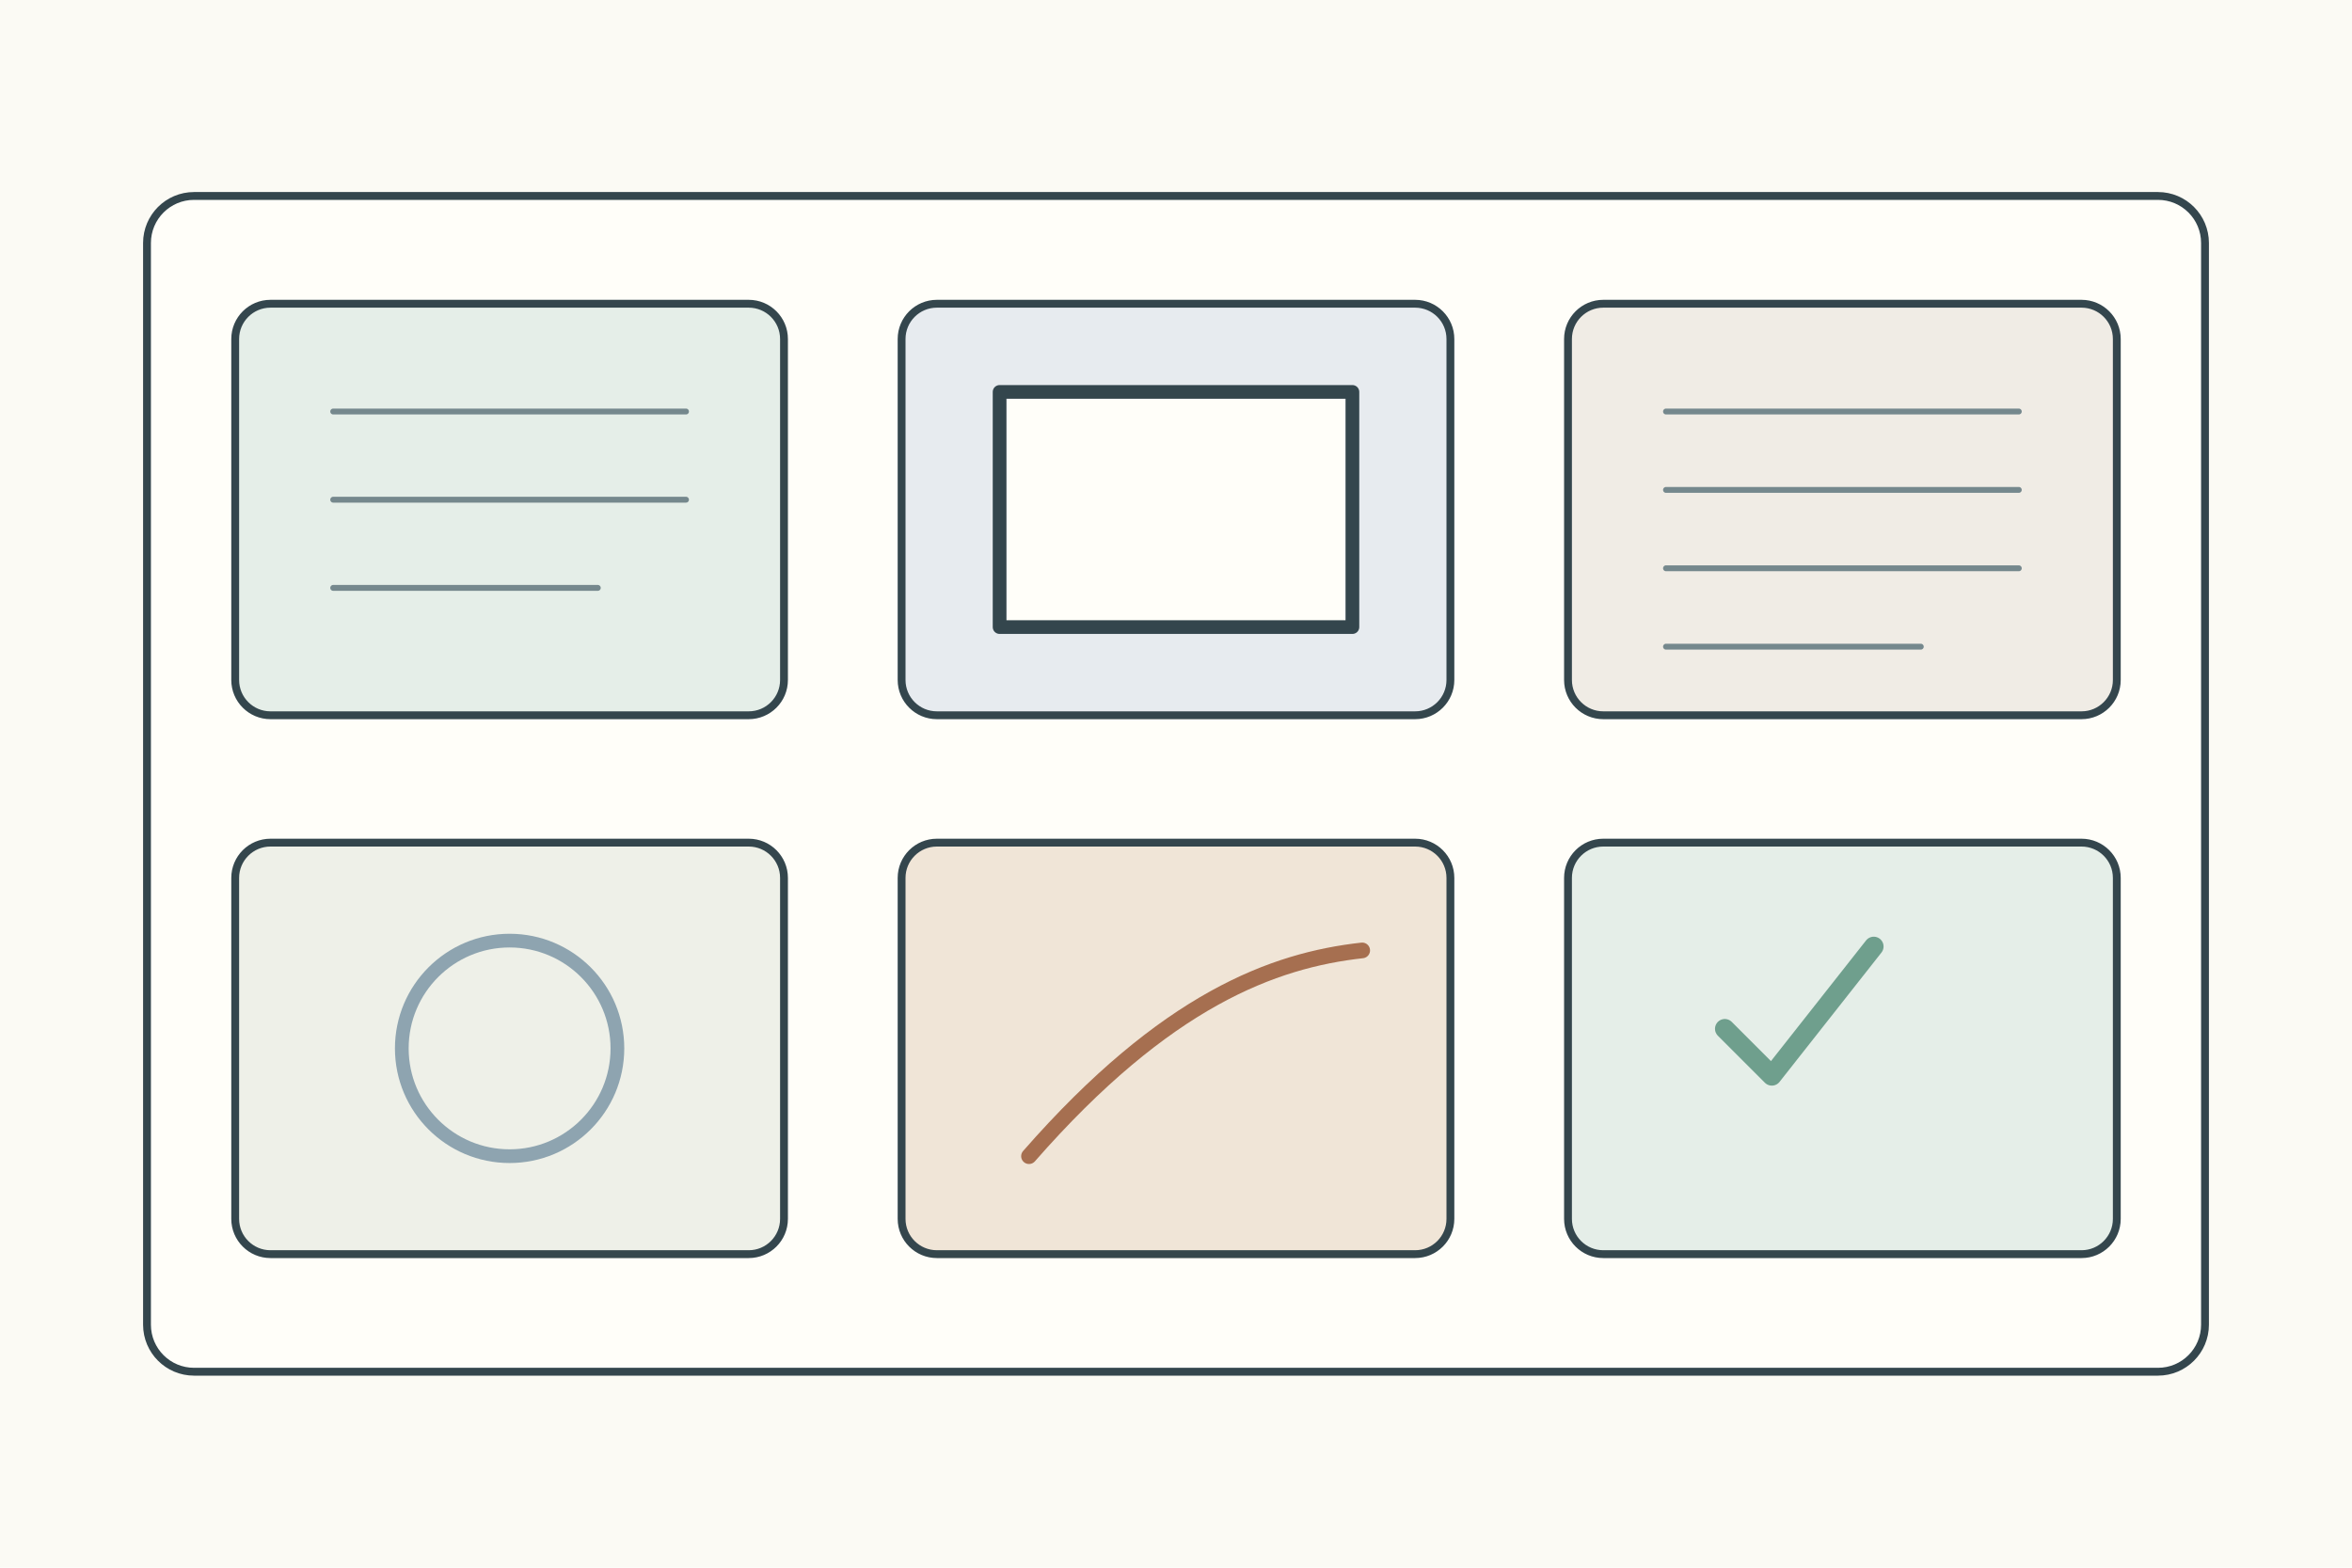
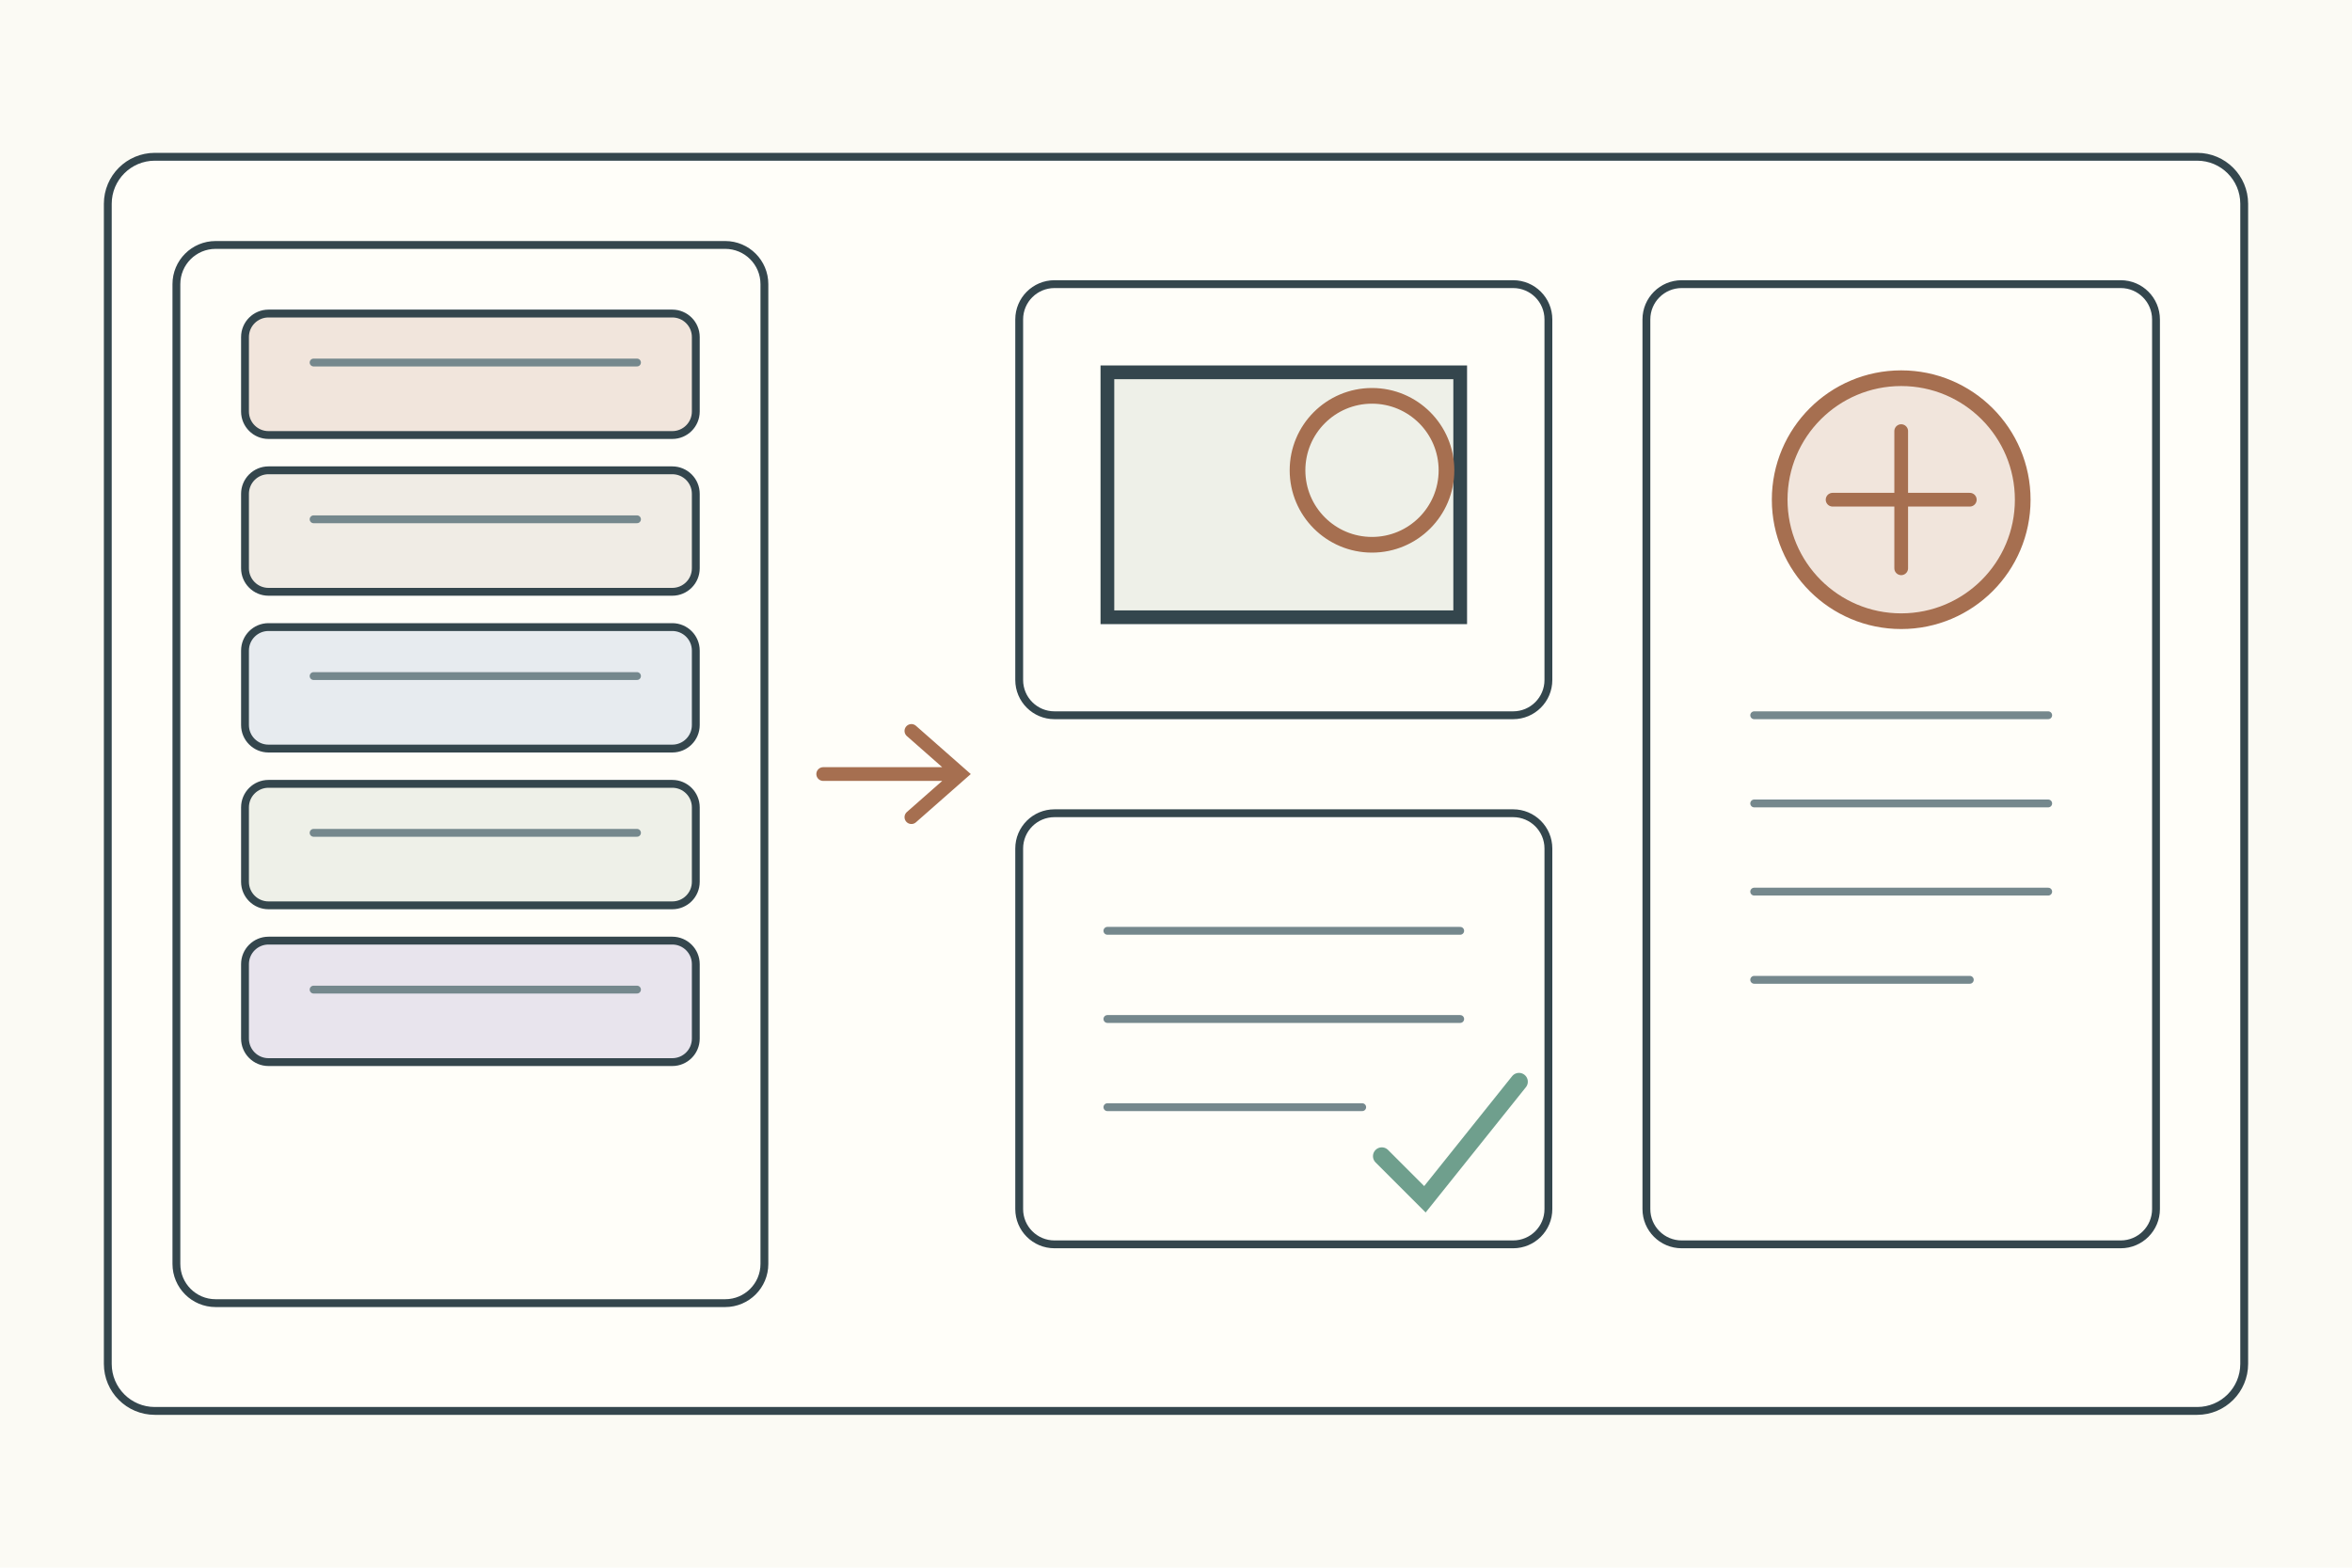
<svg xmlns="http://www.w3.org/2000/svg" width="1200" height="800">
  <rect width="1200" height="800" fill="#fbfaf4" />
-   <g stroke="#34464d" stroke-width="4" fill="none" stroke-linecap="round" stroke-linejoin="round">
-     <g transform="translate(75 100)">
-       <rect width="1050" height="600" rx="24" fill="#fffef9" />
-       <g transform="translate(45 55)">
-         <rect width="280" height="210" rx="18" fill="#e5eee8" />
-         <path d="M50 55h180M50 100h180M50 145h135" stroke="#75888d" stroke-width="3" />
+   <g stroke="#34464d" stroke-width="4" fill="none" stroke-linecap="round">
+     <rect x="55" y="80" width="1090" height="640" rx="24" fill="#fffef9" />
+     <g transform="translate(90 125)">
+       <g>
+         <rect width="300" height="540" rx="20" fill="#fffef9" />
+         <rect x="35" y="35" width="230" height="62" rx="12" fill="#f1e5dc" />
+         <rect x="35" y="115" width="230" height="62" rx="12" fill="#f0ece5" />
+         <rect x="35" y="195" width="230" height="62" rx="12" fill="#e7ebef" />
+         <rect x="35" y="275" width="230" height="62" rx="12" fill="#eef0e8" />
+         <rect x="35" y="355" width="230" height="62" rx="12" fill="#e8e4ed" />
+         <path d="M70 60h165M70 140h165M70 220h165M70 300h165M70 380h165" stroke="#75888d" />
      </g>
-       <g transform="translate(385 55)">
-         <rect width="280" height="210" rx="18" fill="#e7ebef" />
-         <rect x="50" y="45" width="180" height="120" fill="#fffef9" stroke-width="7" />
+       <path d="M330 270h70m-25-22 25 22-25 22" stroke="#a66f50" stroke-width="7" />
+       <g transform="translate(430 20)">
+         <rect width="270" height="220" rx="18" fill="#fffef9" />
+         <rect x="45" y="45" width="180" height="125" fill="#eef0e8" stroke-width="7" />
+         <circle cx="180" cy="95" r="38" fill="none" stroke="#a66f50" stroke-width="8" />
      </g>
-       <g transform="translate(725 55)">
-         <rect width="280" height="210" rx="18" fill="#f0ece5" />
-         <path d="M50 55h180M50 95h180M50 135h180M50 175h130" stroke="#75888d" stroke-width="3" />
+       <g transform="translate(430 290)">
+         <rect width="270" height="220" rx="18" fill="#fffef9" />
+         <path d="M45 60h180M45 105h180M45 150h130" stroke="#75888d" />
+         <path d="M185 175l22 22 48-60" stroke="#6f9f8d" stroke-width="9" />
      </g>
-       <g transform="translate(45 330)">
-         <rect width="280" height="210" rx="18" fill="#eef0e8" />
-         <circle cx="140" cy="105" r="55" fill="none" stroke="#8ea4b0" stroke-width="7" />
-       </g>
-       <g transform="translate(385 330)">
-         <rect width="280" height="210" rx="18" fill="#f0e5d7" />
-         <path d="M65 160c70-80 125-100 170-105" stroke="#a66f50" stroke-width="8" />
-       </g>
-       <g transform="translate(725 330)">
-         <rect width="280" height="210" rx="18" fill="#e5eee8" />
-         <path d="M80 95l24 24 52-66" stroke="#6f9f8d" stroke-width="10" />
+       <g transform="translate(750 20)">
+         <rect width="260" height="490" rx="18" fill="#fffef9" />
+         <circle cx="130" cy="110" r="62" fill="#f1e5dc" stroke="#a66f50" stroke-width="8" />
+         <path d="M95 110h70M130 75v70" stroke="#a66f50" stroke-width="7" />
+         <path d="M55 220h150M55 265h150M55 310h150M55 355h110" stroke="#75888d" />
      </g>
    </g>
  </g>
</svg>
